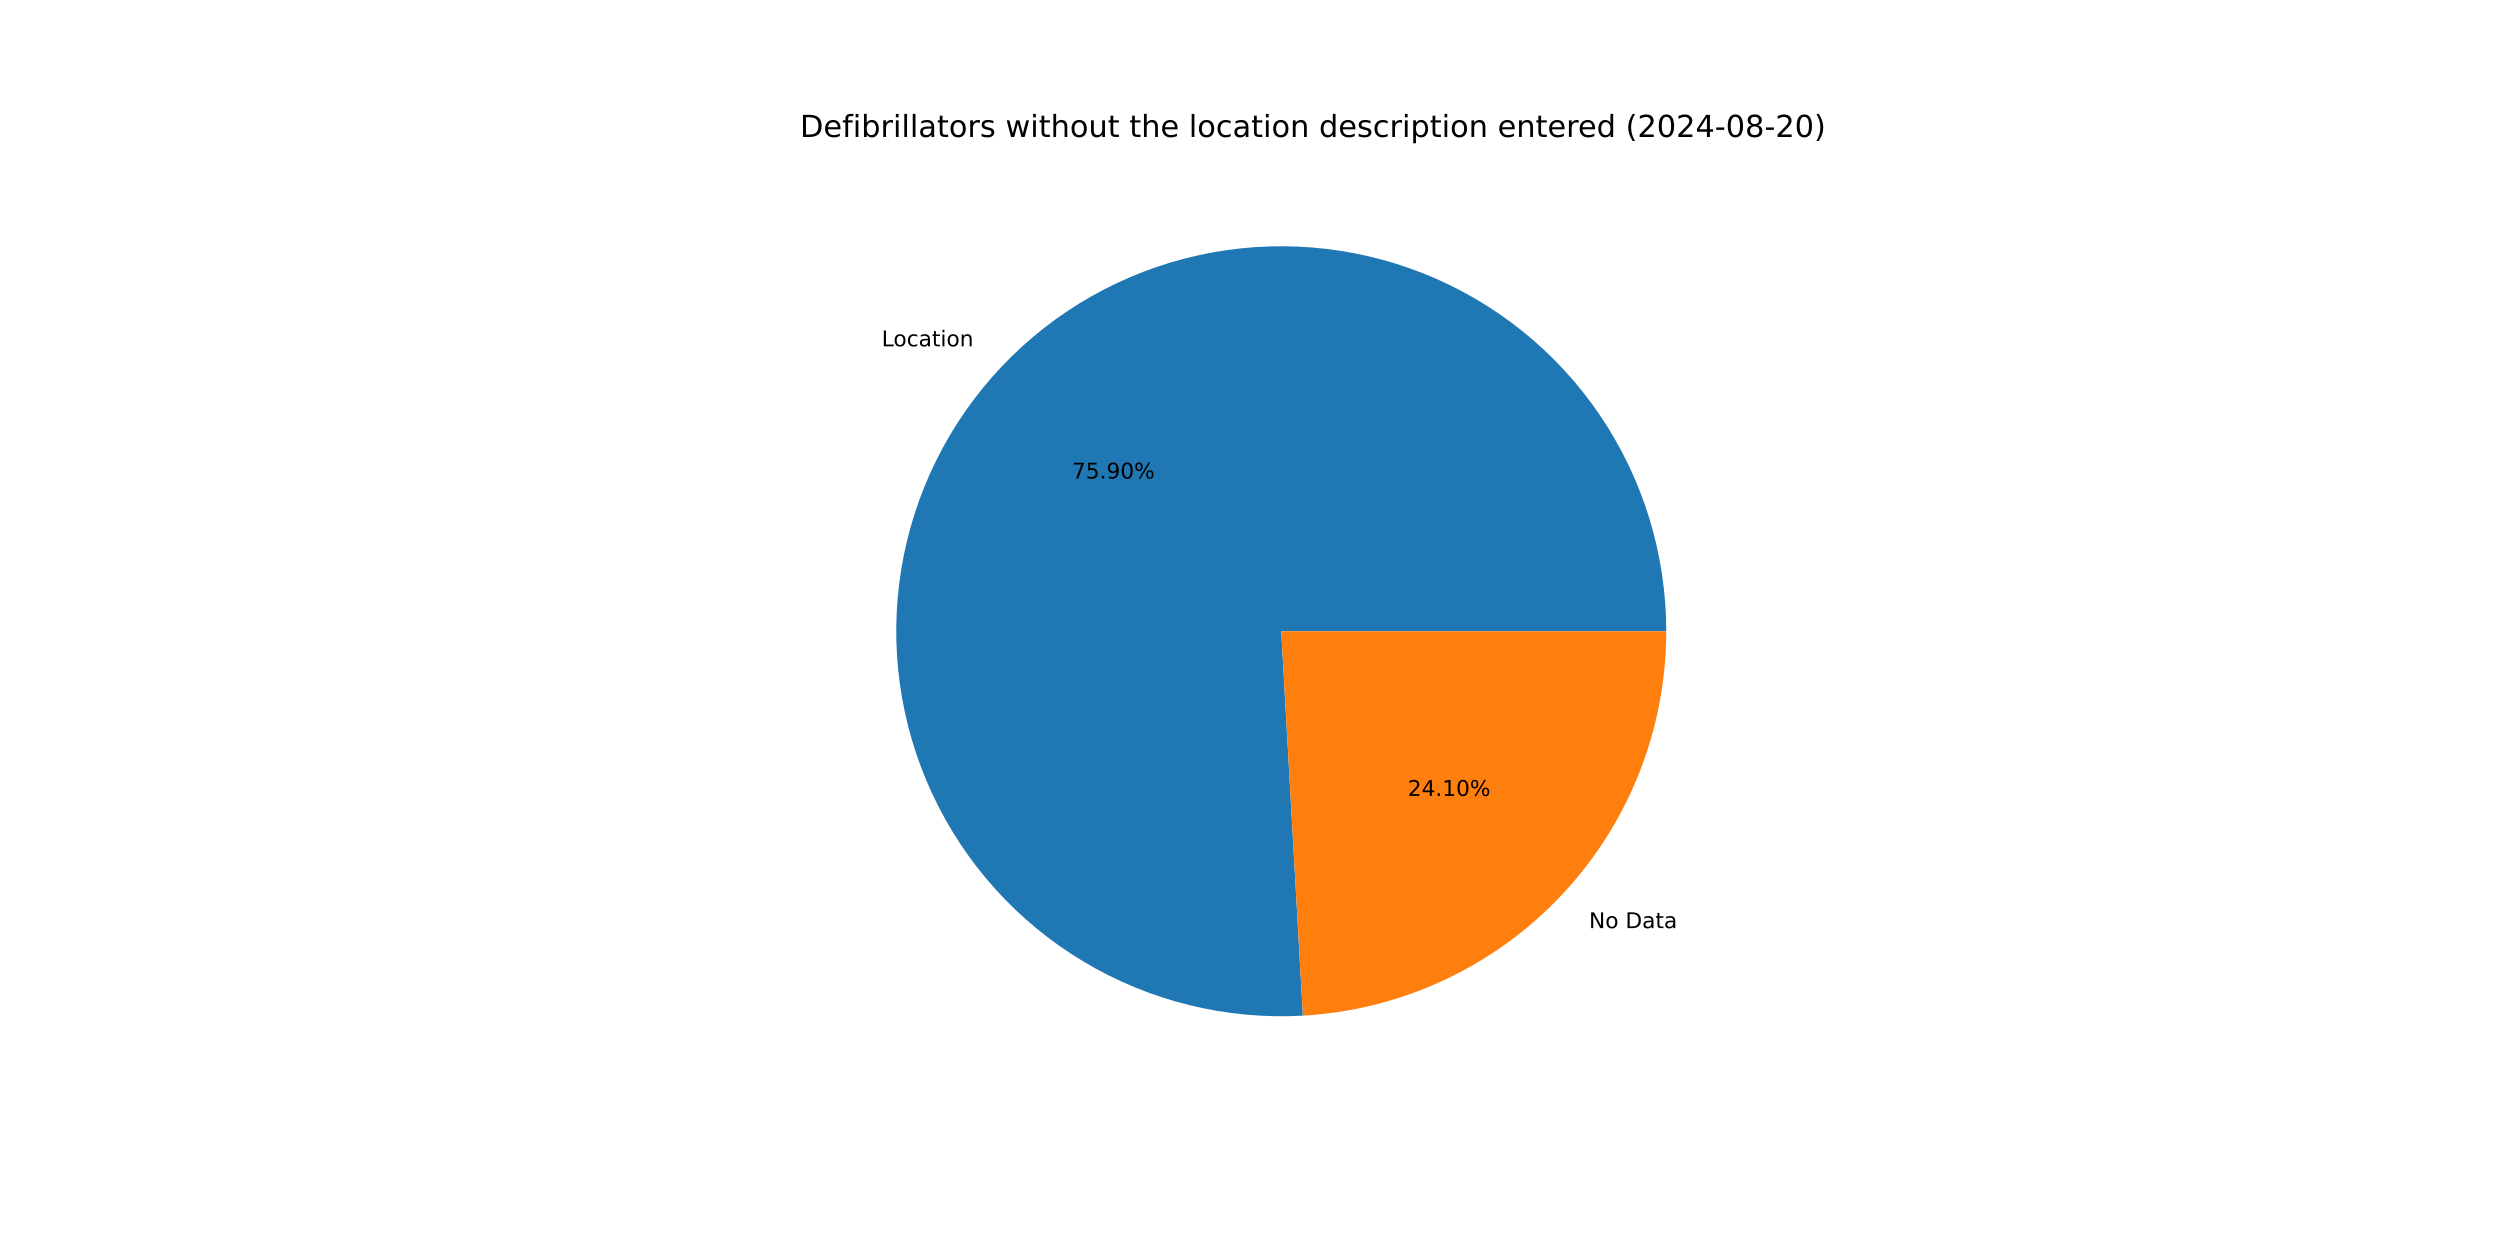
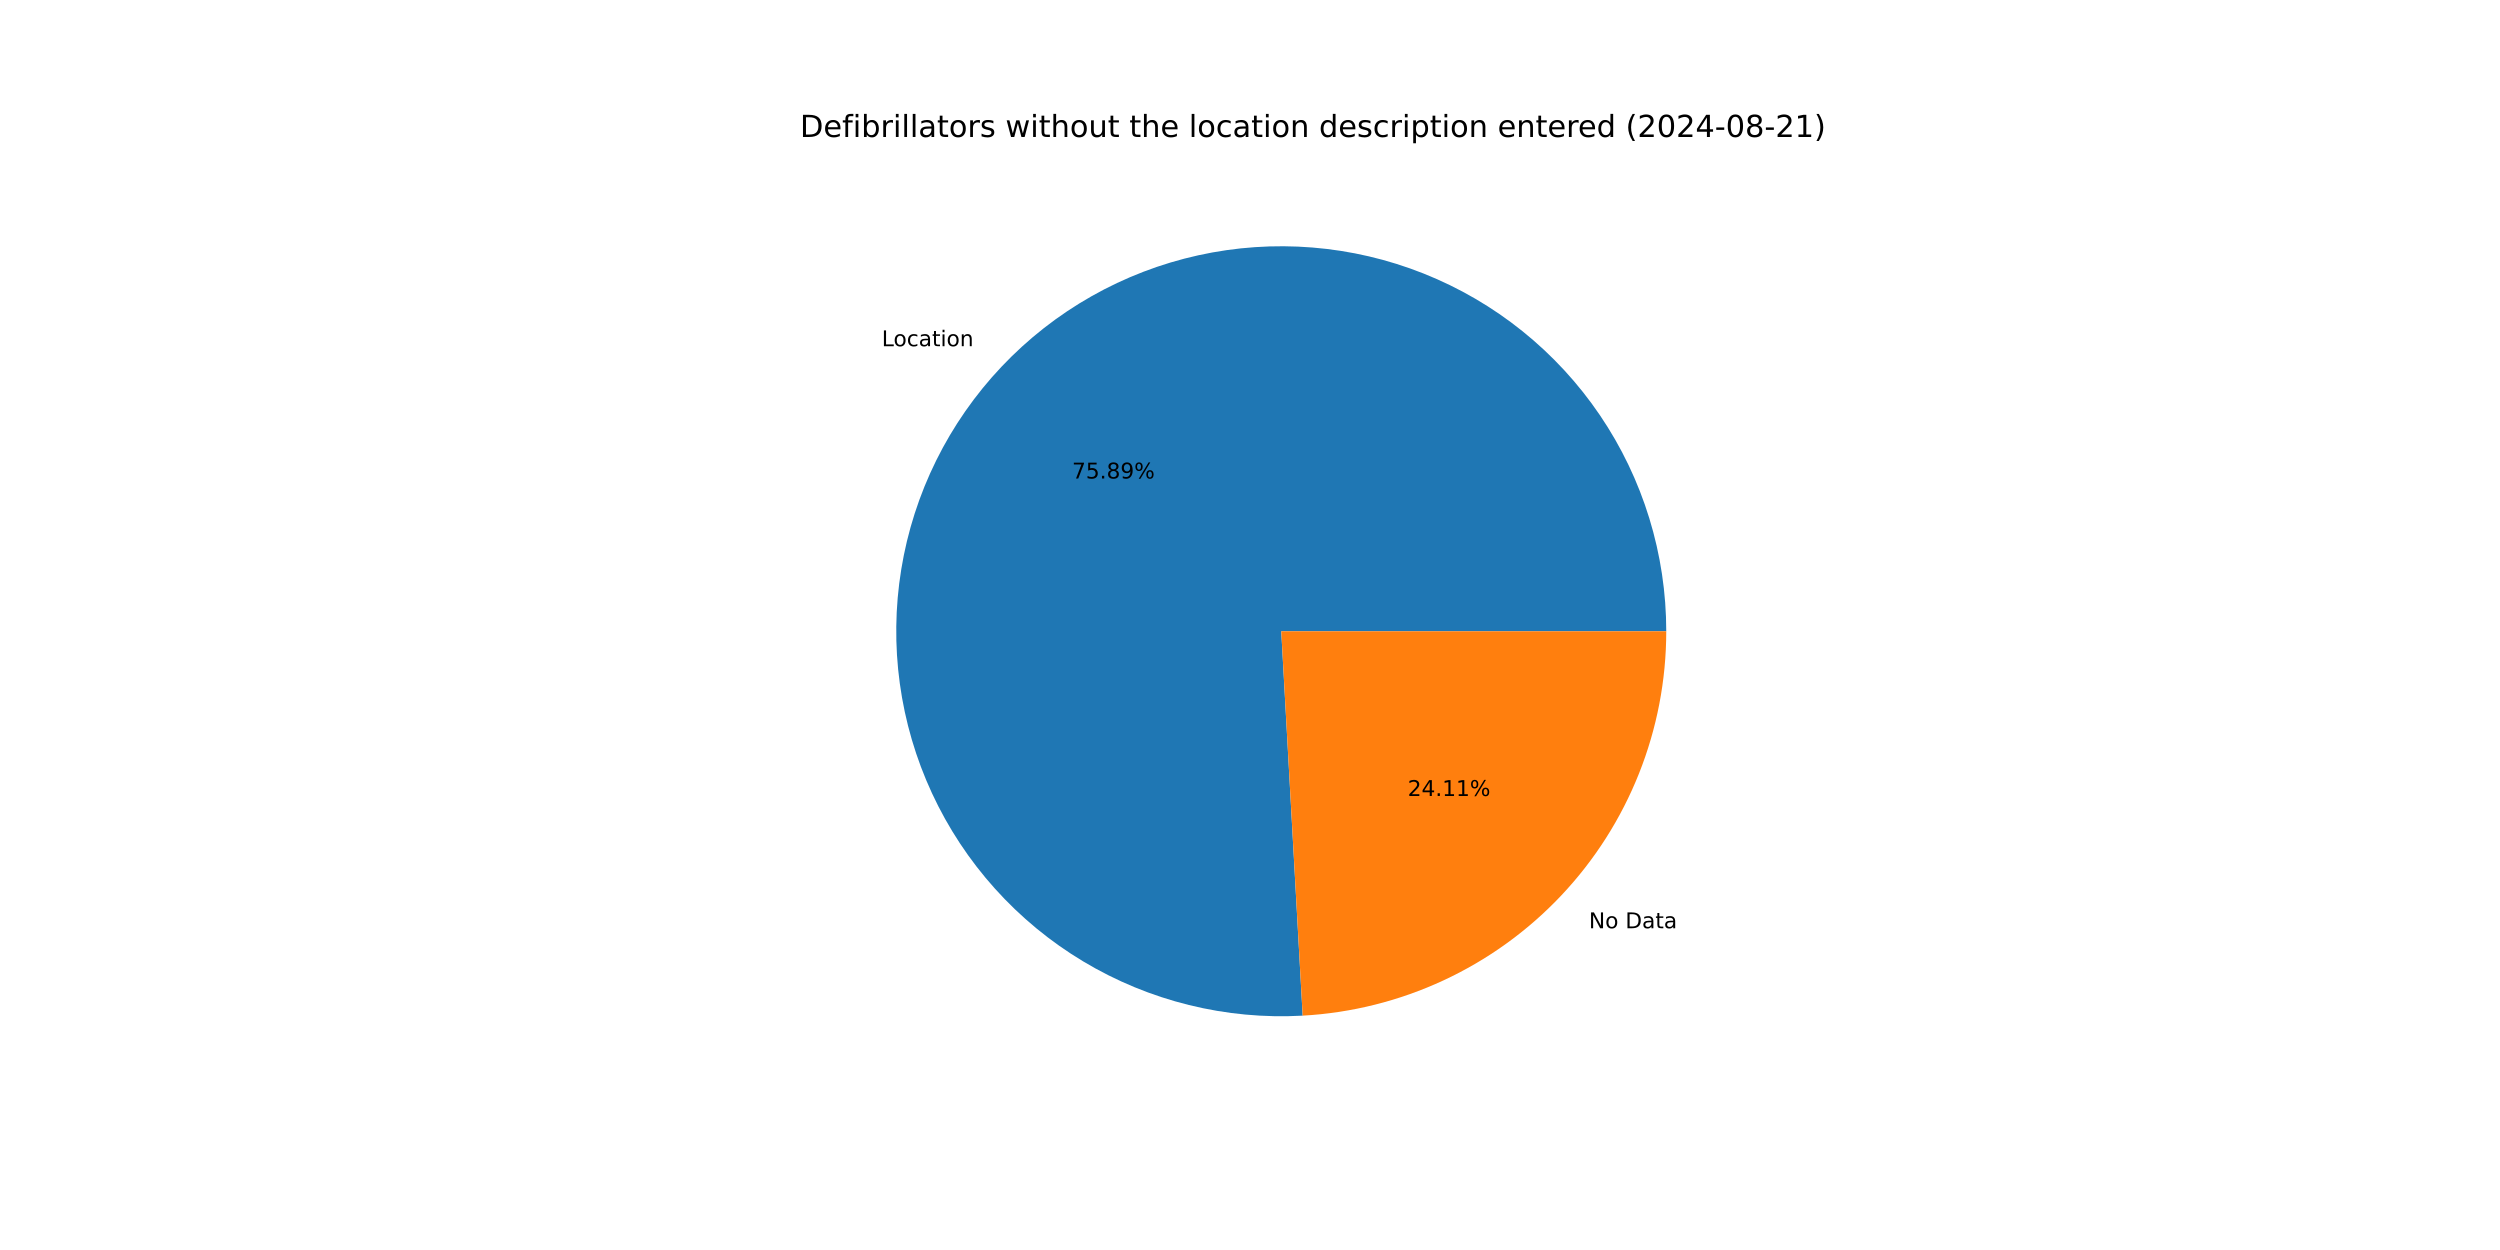
<svg xmlns="http://www.w3.org/2000/svg" xmlns:xlink="http://www.w3.org/1999/xlink" width="1152pt" height="576pt" viewBox="0 0 1152 576" version="1.1">
  <defs>
    <style type="text/css">*{stroke-linejoin: round; stroke-linecap: butt}</style>
  </defs>
  <g id="figure_1">
    <g id="patch_1">
      <path d="M 0 576  L 1152 576  L 1152 0  L 0 0  z " style="fill: #ffffff" />
    </g>
    <g id="axes_1">
      <g id="patch_2">
-         <path d="M 767.808 290.88  C 767.808 273.222 765.172 255.663 759.987 238.784  C 754.802 221.905 747.125 205.895 737.212 191.282  C 727.299 176.67 715.26 163.619 701.493 152.562  C 687.726 141.505 672.386 132.565 655.979 126.038  C 639.572 119.51 622.282 115.469 604.682 114.048  C 587.082 112.626 569.367 113.84 552.126 117.65  C 534.884 121.459 518.307 127.822 502.944 136.526  C 487.581 145.231 473.604 156.18 461.474 169.012  C 449.345 181.844 439.198 196.416 431.372 212.244  C 423.545 228.072 418.125 244.98 415.291 262.409  C 412.458 279.838 412.242 297.592 414.651 315.085  C 417.06 332.577 422.067 349.612 429.507 365.626  C 436.946 381.64 446.735 396.454 458.549 409.577  C 470.363 422.7 484.07 433.986 499.217 443.062  C 514.364 452.137 530.781 458.901 547.925 463.128  C 565.069 467.356 582.748 469 600.378 468.007  L 590.4 290.88  z " style="fill: #1f77b4" />
+         <path d="M 767.808 290.88  C 767.808 273.225 765.172 255.668 759.989 238.791  C 754.805 221.914 747.131 205.905 737.22 191.293  C 727.309 176.682 715.273 163.632 701.509 152.575  C 687.745 141.517 672.408 132.576 656.004 126.048  C 639.6 119.519 622.313 115.475 604.715 114.051  C 587.118 112.626 569.406 113.836 552.165 117.641  C 534.925 121.446 518.349 127.804 502.985 136.503  C 487.622 145.202 473.643 156.146 461.511 168.973  C 449.379 181.8 439.23 196.366 431.399 212.189  C 423.568 228.013 418.142 244.917 415.302 262.342  C 412.462 279.768 412.239 297.52 414.641 315.011  C 417.042 332.502 422.041 349.537 429.473 365.552  C 436.904 381.568 446.684 396.384 458.49 409.511  C 470.296 422.639 483.996 433.931 499.136 443.013  C 514.276 452.095 530.687 458.867 547.826 463.104  C 564.966 467.341 582.642 468.995 600.27 468.013  L 590.4 290.88  z " style="fill: #1f77b4" />
      </g>
      <g id="patch_3">
-         <path d="M 600.378 468.007  C 645.615 465.459 688.201 445.675 719.326 412.748  C 750.45 379.821 767.808 336.189 767.808 290.88  L 590.4 290.88  z " style="fill: #ff7f0e" />
+         <path d="M 600.27 468.013  C 645.528 465.491 688.141 445.718 719.289 412.787  C 750.436 379.856 767.808 336.208 767.808 290.88  L 590.4 290.88  z " style="fill: #ff7f0e" />
      </g>
      <g id="matplotlib.axis_1" />
      <g id="matplotlib.axis_2" />
      <g id="text_1">
-         <g transform="translate(406.2847 159.585) scale(0.1 -0.1)">
+         <g transform="translate(406.3256 159.5417) scale(0.1 -0.1)">
          <defs>
            <path id="DejaVuSans-4c" d="M 628 4666  L 1259 4666  L 1259 531  L 3531 531  L 3531 0  L 628 0  L 628 4666  z " transform="scale(0.015625)" />
            <path id="DejaVuSans-6f" d="M 1959 3097  Q 1497 3097 1228 2736  Q 959 2375 959 1747  Q 959 1119 1226 758  Q 1494 397 1959 397  Q 2419 397 2687 759  Q 2956 1122 2956 1747  Q 2956 2369 2687 2733  Q 2419 3097 1959 3097  z M 1959 3584  Q 2709 3584 3137 3096  Q 3566 2609 3566 1747  Q 3566 888 3137 398  Q 2709 -91 1959 -91  Q 1206 -91 779 398  Q 353 888 353 1747  Q 353 2609 779 3096  Q 1206 3584 1959 3584  z " transform="scale(0.015625)" />
            <path id="DejaVuSans-63" d="M 3122 3366  L 3122 2828  Q 2878 2963 2633 3030  Q 2388 3097 2138 3097  Q 1578 3097 1268 2742  Q 959 2388 959 1747  Q 959 1106 1268 751  Q 1578 397 2138 397  Q 2388 397 2633 464  Q 2878 531 3122 666  L 3122 134  Q 2881 22 2623 -34  Q 2366 -91 2075 -91  Q 1284 -91 818 406  Q 353 903 353 1747  Q 353 2603 823 3093  Q 1294 3584 2113 3584  Q 2378 3584 2631 3529  Q 2884 3475 3122 3366  z " transform="scale(0.015625)" />
            <path id="DejaVuSans-61" d="M 2194 1759  Q 1497 1759 1228 1600  Q 959 1441 959 1056  Q 959 750 1161 570  Q 1363 391 1709 391  Q 2188 391 2477 730  Q 2766 1069 2766 1631  L 2766 1759  L 2194 1759  z M 3341 1997  L 3341 0  L 2766 0  L 2766 531  Q 2569 213 2275 61  Q 1981 -91 1556 -91  Q 1019 -91 701 211  Q 384 513 384 1019  Q 384 1609 779 1909  Q 1175 2209 1959 2209  L 2766 2209  L 2766 2266  Q 2766 2663 2505 2880  Q 2244 3097 1772 3097  Q 1472 3097 1187 3025  Q 903 2953 641 2809  L 641 3341  Q 956 3463 1253 3523  Q 1550 3584 1831 3584  Q 2591 3584 2966 3190  Q 3341 2797 3341 1997  z " transform="scale(0.015625)" />
            <path id="DejaVuSans-74" d="M 1172 4494  L 1172 3500  L 2356 3500  L 2356 3053  L 1172 3053  L 1172 1153  Q 1172 725 1289 603  Q 1406 481 1766 481  L 2356 481  L 2356 0  L 1766 0  Q 1100 0 847 248  Q 594 497 594 1153  L 594 3053  L 172 3053  L 172 3500  L 594 3500  L 594 4494  L 1172 4494  z " transform="scale(0.015625)" />
            <path id="DejaVuSans-69" d="M 603 3500  L 1178 3500  L 1178 0  L 603 0  L 603 3500  z M 603 4863  L 1178 4863  L 1178 4134  L 603 4134  L 603 4863  z " transform="scale(0.015625)" />
            <path id="DejaVuSans-6e" d="M 3513 2113  L 3513 0  L 2938 0  L 2938 2094  Q 2938 2591 2744 2837  Q 2550 3084 2163 3084  Q 1697 3084 1428 2787  Q 1159 2491 1159 1978  L 1159 0  L 581 0  L 581 3500  L 1159 3500  L 1159 2956  Q 1366 3272 1645 3428  Q 1925 3584 2291 3584  Q 2894 3584 3203 3211  Q 3513 2838 3513 2113  z " transform="scale(0.015625)" />
          </defs>
          <use xlink:href="#DejaVuSans-4c" />
          <use xlink:href="#DejaVuSans-6f" x="53.963" />
          <use xlink:href="#DejaVuSans-63" x="115.145" />
          <use xlink:href="#DejaVuSans-61" x="170.125" />
          <use xlink:href="#DejaVuSans-74" x="231.404" />
          <use xlink:href="#DejaVuSans-69" x="270.613" />
          <use xlink:href="#DejaVuSans-6f" x="298.396" />
          <use xlink:href="#DejaVuSans-6e" x="359.578" />
        </g>
      </g>
      <g id="text_2">
-         <g transform="translate(493.9796 220.5188) scale(0.1 -0.1)">
+         <g transform="translate(494.0019 220.4952) scale(0.1 -0.1)">
          <defs>
            <path id="DejaVuSans-37" d="M 525 4666  L 3525 4666  L 3525 4397  L 1831 0  L 1172 0  L 2766 4134  L 525 4134  L 525 4666  z " transform="scale(0.015625)" />
            <path id="DejaVuSans-35" d="M 691 4666  L 3169 4666  L 3169 4134  L 1269 4134  L 1269 2991  Q 1406 3038 1543 3061  Q 1681 3084 1819 3084  Q 2600 3084 3056 2656  Q 3513 2228 3513 1497  Q 3513 744 3044 326  Q 2575 -91 1722 -91  Q 1428 -91 1123 -41  Q 819 9 494 109  L 494 744  Q 775 591 1075 516  Q 1375 441 1709 441  Q 2250 441 2565 725  Q 2881 1009 2881 1497  Q 2881 1984 2565 2268  Q 2250 2553 1709 2553  Q 1456 2553 1204 2497  Q 953 2441 691 2322  L 691 4666  z " transform="scale(0.015625)" />
            <path id="DejaVuSans-2e" d="M 684 794  L 1344 794  L 1344 0  L 684 0  L 684 794  z " transform="scale(0.015625)" />
+             <path id="DejaVuSans-38" d="M 2034 2216  Q 1584 2216 1326 1975  Q 1069 1734 1069 1313  Q 1069 891 1326 650  Q 1584 409 2034 409  Q 2484 409 2743 651  Q 3003 894 3003 1313  Q 3003 1734 2745 1975  Q 2488 2216 2034 2216  z M 1403 2484  Q 997 2584 770 2862  Q 544 3141 544 3541  Q 544 4100 942 4425  Q 1341 4750 2034 4750  Q 2731 4750 3128 4425  Q 3525 4100 3525 3541  Q 3525 3141 3298 2862  Q 3072 2584 2669 2484  Q 3125 2378 3379 2068  Q 3634 1759 3634 1313  Q 3634 634 3220 271  Q 2806 -91 2034 -91  Q 1263 -91 848 271  Q 434 634 434 1313  Q 434 1759 690 2068  Q 947 2378 1403 2484  z M 1172 3481  Q 1172 3119 1398 2916  Q 1625 2713 2034 2713  Q 2441 2713 2670 2916  Q 2900 3119 2900 3481  Q 2900 3844 2670 4047  Q 2441 4250 2034 4250  Q 1625 4250 1398 4047  Q 1172 3844 1172 3481  z " transform="scale(0.015625)" />
            <path id="DejaVuSans-39" d="M 703 97  L 703 672  Q 941 559 1184 500  Q 1428 441 1663 441  Q 2288 441 2617 861  Q 2947 1281 2994 2138  Q 2813 1869 2534 1725  Q 2256 1581 1919 1581  Q 1219 1581 811 2004  Q 403 2428 403 3163  Q 403 3881 828 4315  Q 1253 4750 1959 4750  Q 2769 4750 3195 4129  Q 3622 3509 3622 2328  Q 3622 1225 3098 567  Q 2575 -91 1691 -91  Q 1453 -91 1209 -44  Q 966 3 703 97  z M 1959 2075  Q 2384 2075 2632 2365  Q 2881 2656 2881 3163  Q 2881 3666 2632 3958  Q 2384 4250 1959 4250  Q 1534 4250 1286 3958  Q 1038 3666 1038 3163  Q 1038 2656 1286 2365  Q 1534 2075 1959 2075  z " transform="scale(0.015625)" />
-             <path id="DejaVuSans-30" d="M 2034 4250  Q 1547 4250 1301 3770  Q 1056 3291 1056 2328  Q 1056 1369 1301 889  Q 1547 409 2034 409  Q 2525 409 2770 889  Q 3016 1369 3016 2328  Q 3016 3291 2770 3770  Q 2525 4250 2034 4250  z M 2034 4750  Q 2819 4750 3233 4129  Q 3647 3509 3647 2328  Q 3647 1150 3233 529  Q 2819 -91 2034 -91  Q 1250 -91 836 529  Q 422 1150 422 2328  Q 422 3509 836 4129  Q 1250 4750 2034 4750  z " transform="scale(0.015625)" />
            <path id="DejaVuSans-25" d="M 4653 2053  Q 4381 2053 4226 1822  Q 4072 1591 4072 1178  Q 4072 772 4226 539  Q 4381 306 4653 306  Q 4919 306 5073 539  Q 5228 772 5228 1178  Q 5228 1588 5073 1820  Q 4919 2053 4653 2053  z M 4653 2450  Q 5147 2450 5437 2106  Q 5728 1763 5728 1178  Q 5728 594 5436 251  Q 5144 -91 4653 -91  Q 4153 -91 3862 251  Q 3572 594 3572 1178  Q 3572 1766 3864 2108  Q 4156 2450 4653 2450  z M 1428 4353  Q 1159 4353 1004 4120  Q 850 3888 850 3481  Q 850 3069 1003 2837  Q 1156 2606 1428 2606  Q 1700 2606 1854 2837  Q 2009 3069 2009 3481  Q 2009 3884 1853 4118  Q 1697 4353 1428 4353  z M 4250 4750  L 4750 4750  L 1831 -91  L 1331 -91  L 4250 4750  z M 1428 4750  Q 1922 4750 2215 4408  Q 2509 4066 2509 3481  Q 2509 2891 2217 2550  Q 1925 2209 1428 2209  Q 931 2209 642 2551  Q 353 2894 353 3481  Q 353 4063 643 4406  Q 934 4750 1428 4750  z " transform="scale(0.015625)" />
          </defs>
          <use xlink:href="#DejaVuSans-37" />
          <use xlink:href="#DejaVuSans-35" x="63.623" />
          <use xlink:href="#DejaVuSans-2e" x="127.246" />
-           <use xlink:href="#DejaVuSans-39" x="159.033" />
-           <use xlink:href="#DejaVuSans-30" x="222.656" />
+           <use xlink:href="#DejaVuSans-38" x="159.033" />
+           <use xlink:href="#DejaVuSans-39" x="222.656" />
          <use xlink:href="#DejaVuSans-25" x="286.279" />
        </g>
      </g>
      <g id="text_3">
-         <g transform="translate(732.2184 427.6938) scale(0.1 -0.1)">
+         <g transform="translate(732.1776 427.737) scale(0.1 -0.1)">
          <defs>
            <path id="DejaVuSans-4e" d="M 628 4666  L 1478 4666  L 3547 763  L 3547 4666  L 4159 4666  L 4159 0  L 3309 0  L 1241 3903  L 1241 0  L 628 0  L 628 4666  z " transform="scale(0.015625)" />
            <path id="DejaVuSans-20" transform="scale(0.015625)" />
            <path id="DejaVuSans-44" d="M 1259 4147  L 1259 519  L 2022 519  Q 2988 519 3436 956  Q 3884 1394 3884 2338  Q 3884 3275 3436 3711  Q 2988 4147 2022 4147  L 1259 4147  z M 628 4666  L 1925 4666  Q 3281 4666 3915 4102  Q 4550 3538 4550 2338  Q 4550 1131 3912 565  Q 3275 0 1925 0  L 628 0  L 628 4666  z " transform="scale(0.015625)" />
          </defs>
          <use xlink:href="#DejaVuSans-4e" />
          <use xlink:href="#DejaVuSans-6f" x="74.805" />
          <use xlink:href="#DejaVuSans-20" x="135.986" />
          <use xlink:href="#DejaVuSans-44" x="167.773" />
          <use xlink:href="#DejaVuSans-61" x="244.775" />
          <use xlink:href="#DejaVuSans-74" x="306.055" />
          <use xlink:href="#DejaVuSans-61" x="345.264" />
        </g>
      </g>
      <g id="text_4">
-         <g transform="translate(648.6907 366.76) scale(0.1 -0.1)">
+         <g transform="translate(648.6684 366.7835) scale(0.1 -0.1)">
          <defs>
            <path id="DejaVuSans-32" d="M 1228 531  L 3431 531  L 3431 0  L 469 0  L 469 531  Q 828 903 1448 1529  Q 2069 2156 2228 2338  Q 2531 2678 2651 2914  Q 2772 3150 2772 3378  Q 2772 3750 2511 3984  Q 2250 4219 1831 4219  Q 1534 4219 1204 4116  Q 875 4013 500 3803  L 500 4441  Q 881 4594 1212 4672  Q 1544 4750 1819 4750  Q 2544 4750 2975 4387  Q 3406 4025 3406 3419  Q 3406 3131 3298 2873  Q 3191 2616 2906 2266  Q 2828 2175 2409 1742  Q 1991 1309 1228 531  z " transform="scale(0.015625)" />
            <path id="DejaVuSans-34" d="M 2419 4116  L 825 1625  L 2419 1625  L 2419 4116  z M 2253 4666  L 3047 4666  L 3047 1625  L 3713 1625  L 3713 1100  L 3047 1100  L 3047 0  L 2419 0  L 2419 1100  L 313 1100  L 313 1709  L 2253 4666  z " transform="scale(0.015625)" />
            <path id="DejaVuSans-31" d="M 794 531  L 1825 531  L 1825 4091  L 703 3866  L 703 4441  L 1819 4666  L 2450 4666  L 2450 531  L 3481 531  L 3481 0  L 794 0  L 794 531  z " transform="scale(0.015625)" />
          </defs>
          <use xlink:href="#DejaVuSans-32" />
          <use xlink:href="#DejaVuSans-34" x="63.623" />
          <use xlink:href="#DejaVuSans-2e" x="127.246" />
          <use xlink:href="#DejaVuSans-31" x="159.033" />
-           <use xlink:href="#DejaVuSans-30" x="222.656" />
+           <use xlink:href="#DejaVuSans-31" x="222.656" />
          <use xlink:href="#DejaVuSans-25" x="286.279" />
        </g>
      </g>
      <g id="text_5">
        <g transform="translate(368.64 63.12) scale(0.14 -0.14)">
          <defs>
            <path id="DejaVuSans-65" d="M 3597 1894  L 3597 1613  L 953 1613  Q 991 1019 1311 708  Q 1631 397 2203 397  Q 2534 397 2845 478  Q 3156 559 3463 722  L 3463 178  Q 3153 47 2828 -22  Q 2503 -91 2169 -91  Q 1331 -91 842 396  Q 353 884 353 1716  Q 353 2575 817 3079  Q 1281 3584 2069 3584  Q 2775 3584 3186 3129  Q 3597 2675 3597 1894  z M 3022 2063  Q 3016 2534 2758 2815  Q 2500 3097 2075 3097  Q 1594 3097 1305 2825  Q 1016 2553 972 2059  L 3022 2063  z " transform="scale(0.015625)" />
            <path id="DejaVuSans-66" d="M 2375 4863  L 2375 4384  L 1825 4384  Q 1516 4384 1395 4259  Q 1275 4134 1275 3809  L 1275 3500  L 2222 3500  L 2222 3053  L 1275 3053  L 1275 0  L 697 0  L 697 3053  L 147 3053  L 147 3500  L 697 3500  L 697 3744  Q 697 4328 969 4595  Q 1241 4863 1831 4863  L 2375 4863  z " transform="scale(0.015625)" />
            <path id="DejaVuSans-62" d="M 3116 1747  Q 3116 2381 2855 2742  Q 2594 3103 2138 3103  Q 1681 3103 1420 2742  Q 1159 2381 1159 1747  Q 1159 1113 1420 752  Q 1681 391 2138 391  Q 2594 391 2855 752  Q 3116 1113 3116 1747  z M 1159 2969  Q 1341 3281 1617 3432  Q 1894 3584 2278 3584  Q 2916 3584 3314 3078  Q 3713 2572 3713 1747  Q 3713 922 3314 415  Q 2916 -91 2278 -91  Q 1894 -91 1617 61  Q 1341 213 1159 525  L 1159 0  L 581 0  L 581 4863  L 1159 4863  L 1159 2969  z " transform="scale(0.015625)" />
            <path id="DejaVuSans-72" d="M 2631 2963  Q 2534 3019 2420 3045  Q 2306 3072 2169 3072  Q 1681 3072 1420 2755  Q 1159 2438 1159 1844  L 1159 0  L 581 0  L 581 3500  L 1159 3500  L 1159 2956  Q 1341 3275 1631 3429  Q 1922 3584 2338 3584  Q 2397 3584 2469 3576  Q 2541 3569 2628 3553  L 2631 2963  z " transform="scale(0.015625)" />
            <path id="DejaVuSans-6c" d="M 603 4863  L 1178 4863  L 1178 0  L 603 0  L 603 4863  z " transform="scale(0.015625)" />
            <path id="DejaVuSans-73" d="M 2834 3397  L 2834 2853  Q 2591 2978 2328 3040  Q 2066 3103 1784 3103  Q 1356 3103 1142 2972  Q 928 2841 928 2578  Q 928 2378 1081 2264  Q 1234 2150 1697 2047  L 1894 2003  Q 2506 1872 2764 1633  Q 3022 1394 3022 966  Q 3022 478 2636 193  Q 2250 -91 1575 -91  Q 1294 -91 989 -36  Q 684 19 347 128  L 347 722  Q 666 556 975 473  Q 1284 391 1588 391  Q 1994 391 2212 530  Q 2431 669 2431 922  Q 2431 1156 2273 1281  Q 2116 1406 1581 1522  L 1381 1569  Q 847 1681 609 1914  Q 372 2147 372 2553  Q 372 3047 722 3315  Q 1072 3584 1716 3584  Q 2034 3584 2315 3537  Q 2597 3491 2834 3397  z " transform="scale(0.015625)" />
            <path id="DejaVuSans-77" d="M 269 3500  L 844 3500  L 1563 769  L 2278 3500  L 2956 3500  L 3675 769  L 4391 3500  L 4966 3500  L 4050 0  L 3372 0  L 2619 2869  L 1863 0  L 1184 0  L 269 3500  z " transform="scale(0.015625)" />
            <path id="DejaVuSans-68" d="M 3513 2113  L 3513 0  L 2938 0  L 2938 2094  Q 2938 2591 2744 2837  Q 2550 3084 2163 3084  Q 1697 3084 1428 2787  Q 1159 2491 1159 1978  L 1159 0  L 581 0  L 581 4863  L 1159 4863  L 1159 2956  Q 1366 3272 1645 3428  Q 1925 3584 2291 3584  Q 2894 3584 3203 3211  Q 3513 2838 3513 2113  z " transform="scale(0.015625)" />
            <path id="DejaVuSans-75" d="M 544 1381  L 544 3500  L 1119 3500  L 1119 1403  Q 1119 906 1312 657  Q 1506 409 1894 409  Q 2359 409 2629 706  Q 2900 1003 2900 1516  L 2900 3500  L 3475 3500  L 3475 0  L 2900 0  L 2900 538  Q 2691 219 2414 64  Q 2138 -91 1772 -91  Q 1169 -91 856 284  Q 544 659 544 1381  z M 1991 3584  L 1991 3584  z " transform="scale(0.015625)" />
            <path id="DejaVuSans-64" d="M 2906 2969  L 2906 4863  L 3481 4863  L 3481 0  L 2906 0  L 2906 525  Q 2725 213 2448 61  Q 2172 -91 1784 -91  Q 1150 -91 751 415  Q 353 922 353 1747  Q 353 2572 751 3078  Q 1150 3584 1784 3584  Q 2172 3584 2448 3432  Q 2725 3281 2906 2969  z M 947 1747  Q 947 1113 1208 752  Q 1469 391 1925 391  Q 2381 391 2643 752  Q 2906 1113 2906 1747  Q 2906 2381 2643 2742  Q 2381 3103 1925 3103  Q 1469 3103 1208 2742  Q 947 2381 947 1747  z " transform="scale(0.015625)" />
            <path id="DejaVuSans-70" d="M 1159 525  L 1159 -1331  L 581 -1331  L 581 3500  L 1159 3500  L 1159 2969  Q 1341 3281 1617 3432  Q 1894 3584 2278 3584  Q 2916 3584 3314 3078  Q 3713 2572 3713 1747  Q 3713 922 3314 415  Q 2916 -91 2278 -91  Q 1894 -91 1617 61  Q 1341 213 1159 525  z M 3116 1747  Q 3116 2381 2855 2742  Q 2594 3103 2138 3103  Q 1681 3103 1420 2742  Q 1159 2381 1159 1747  Q 1159 1113 1420 752  Q 1681 391 2138 391  Q 2594 391 2855 752  Q 3116 1113 3116 1747  z " transform="scale(0.015625)" />
            <path id="DejaVuSans-28" d="M 1984 4856  Q 1566 4138 1362 3434  Q 1159 2731 1159 2009  Q 1159 1288 1364 580  Q 1569 -128 1984 -844  L 1484 -844  Q 1016 -109 783 600  Q 550 1309 550 2009  Q 550 2706 781 3412  Q 1013 4119 1484 4856  L 1984 4856  z " transform="scale(0.015625)" />
+             <path id="DejaVuSans-30" d="M 2034 4250  Q 1547 4250 1301 3770  Q 1056 3291 1056 2328  Q 1056 1369 1301 889  Q 1547 409 2034 409  Q 2525 409 2770 889  Q 3016 1369 3016 2328  Q 3016 3291 2770 3770  Q 2525 4250 2034 4250  z M 2034 4750  Q 2819 4750 3233 4129  Q 3647 3509 3647 2328  Q 3647 1150 3233 529  Q 2819 -91 2034 -91  Q 1250 -91 836 529  Q 422 1150 422 2328  Q 422 3509 836 4129  Q 1250 4750 2034 4750  z " transform="scale(0.015625)" />
            <path id="DejaVuSans-2d" d="M 313 2009  L 1997 2009  L 1997 1497  L 313 1497  L 313 2009  z " transform="scale(0.015625)" />
-             <path id="DejaVuSans-38" d="M 2034 2216  Q 1584 2216 1326 1975  Q 1069 1734 1069 1313  Q 1069 891 1326 650  Q 1584 409 2034 409  Q 2484 409 2743 651  Q 3003 894 3003 1313  Q 3003 1734 2745 1975  Q 2488 2216 2034 2216  z M 1403 2484  Q 997 2584 770 2862  Q 544 3141 544 3541  Q 544 4100 942 4425  Q 1341 4750 2034 4750  Q 2731 4750 3128 4425  Q 3525 4100 3525 3541  Q 3525 3141 3298 2862  Q 3072 2584 2669 2484  Q 3125 2378 3379 2068  Q 3634 1759 3634 1313  Q 3634 634 3220 271  Q 2806 -91 2034 -91  Q 1263 -91 848 271  Q 434 634 434 1313  Q 434 1759 690 2068  Q 947 2378 1403 2484  z M 1172 3481  Q 1172 3119 1398 2916  Q 1625 2713 2034 2713  Q 2441 2713 2670 2916  Q 2900 3119 2900 3481  Q 2900 3844 2670 4047  Q 2441 4250 2034 4250  Q 1625 4250 1398 4047  Q 1172 3844 1172 3481  z " transform="scale(0.015625)" />
            <path id="DejaVuSans-29" d="M 513 4856  L 1013 4856  Q 1481 4119 1714 3412  Q 1947 2706 1947 2009  Q 1947 1309 1714 600  Q 1481 -109 1013 -844  L 513 -844  Q 928 -128 1133 580  Q 1338 1288 1338 2009  Q 1338 2731 1133 3434  Q 928 4138 513 4856  z " transform="scale(0.015625)" />
          </defs>
          <use xlink:href="#DejaVuSans-44" />
          <use xlink:href="#DejaVuSans-65" x="77.002" />
          <use xlink:href="#DejaVuSans-66" x="138.525" />
          <use xlink:href="#DejaVuSans-69" x="173.73" />
          <use xlink:href="#DejaVuSans-62" x="201.514" />
          <use xlink:href="#DejaVuSans-72" x="264.99" />
          <use xlink:href="#DejaVuSans-69" x="306.104" />
          <use xlink:href="#DejaVuSans-6c" x="333.887" />
          <use xlink:href="#DejaVuSans-6c" x="361.67" />
          <use xlink:href="#DejaVuSans-61" x="389.453" />
          <use xlink:href="#DejaVuSans-74" x="450.732" />
          <use xlink:href="#DejaVuSans-6f" x="489.941" />
          <use xlink:href="#DejaVuSans-72" x="551.123" />
          <use xlink:href="#DejaVuSans-73" x="592.236" />
          <use xlink:href="#DejaVuSans-20" x="644.336" />
          <use xlink:href="#DejaVuSans-77" x="676.123" />
          <use xlink:href="#DejaVuSans-69" x="757.91" />
          <use xlink:href="#DejaVuSans-74" x="785.693" />
          <use xlink:href="#DejaVuSans-68" x="824.902" />
          <use xlink:href="#DejaVuSans-6f" x="888.281" />
          <use xlink:href="#DejaVuSans-75" x="949.463" />
          <use xlink:href="#DejaVuSans-74" x="1012.842" />
          <use xlink:href="#DejaVuSans-20" x="1052.051" />
          <use xlink:href="#DejaVuSans-74" x="1083.838" />
          <use xlink:href="#DejaVuSans-68" x="1123.047" />
          <use xlink:href="#DejaVuSans-65" x="1186.426" />
          <use xlink:href="#DejaVuSans-20" x="1247.949" />
          <use xlink:href="#DejaVuSans-6c" x="1279.736" />
          <use xlink:href="#DejaVuSans-6f" x="1307.52" />
          <use xlink:href="#DejaVuSans-63" x="1368.701" />
          <use xlink:href="#DejaVuSans-61" x="1423.682" />
          <use xlink:href="#DejaVuSans-74" x="1484.961" />
          <use xlink:href="#DejaVuSans-69" x="1524.17" />
          <use xlink:href="#DejaVuSans-6f" x="1551.953" />
          <use xlink:href="#DejaVuSans-6e" x="1613.135" />
          <use xlink:href="#DejaVuSans-20" x="1676.514" />
          <use xlink:href="#DejaVuSans-64" x="1708.301" />
          <use xlink:href="#DejaVuSans-65" x="1771.777" />
          <use xlink:href="#DejaVuSans-73" x="1833.301" />
          <use xlink:href="#DejaVuSans-63" x="1885.4" />
          <use xlink:href="#DejaVuSans-72" x="1940.381" />
          <use xlink:href="#DejaVuSans-69" x="1981.494" />
          <use xlink:href="#DejaVuSans-70" x="2009.277" />
          <use xlink:href="#DejaVuSans-74" x="2072.754" />
          <use xlink:href="#DejaVuSans-69" x="2111.963" />
          <use xlink:href="#DejaVuSans-6f" x="2139.746" />
          <use xlink:href="#DejaVuSans-6e" x="2200.928" />
          <use xlink:href="#DejaVuSans-20" x="2264.307" />
          <use xlink:href="#DejaVuSans-65" x="2296.094" />
          <use xlink:href="#DejaVuSans-6e" x="2357.617" />
          <use xlink:href="#DejaVuSans-74" x="2420.996" />
          <use xlink:href="#DejaVuSans-65" x="2460.205" />
          <use xlink:href="#DejaVuSans-72" x="2521.729" />
          <use xlink:href="#DejaVuSans-65" x="2560.592" />
          <use xlink:href="#DejaVuSans-64" x="2622.115" />
          <use xlink:href="#DejaVuSans-20" x="2685.592" />
          <use xlink:href="#DejaVuSans-28" x="2717.379" />
          <use xlink:href="#DejaVuSans-32" x="2756.393" />
          <use xlink:href="#DejaVuSans-30" x="2820.016" />
          <use xlink:href="#DejaVuSans-32" x="2883.639" />
          <use xlink:href="#DejaVuSans-34" x="2947.262" />
          <use xlink:href="#DejaVuSans-2d" x="3010.885" />
          <use xlink:href="#DejaVuSans-30" x="3046.969" />
          <use xlink:href="#DejaVuSans-38" x="3110.592" />
          <use xlink:href="#DejaVuSans-2d" x="3174.215" />
          <use xlink:href="#DejaVuSans-32" x="3210.299" />
-           <use xlink:href="#DejaVuSans-30" x="3273.922" />
+           <use xlink:href="#DejaVuSans-31" x="3273.922" />
          <use xlink:href="#DejaVuSans-29" x="3337.545" />
        </g>
      </g>
    </g>
  </g>
</svg>
